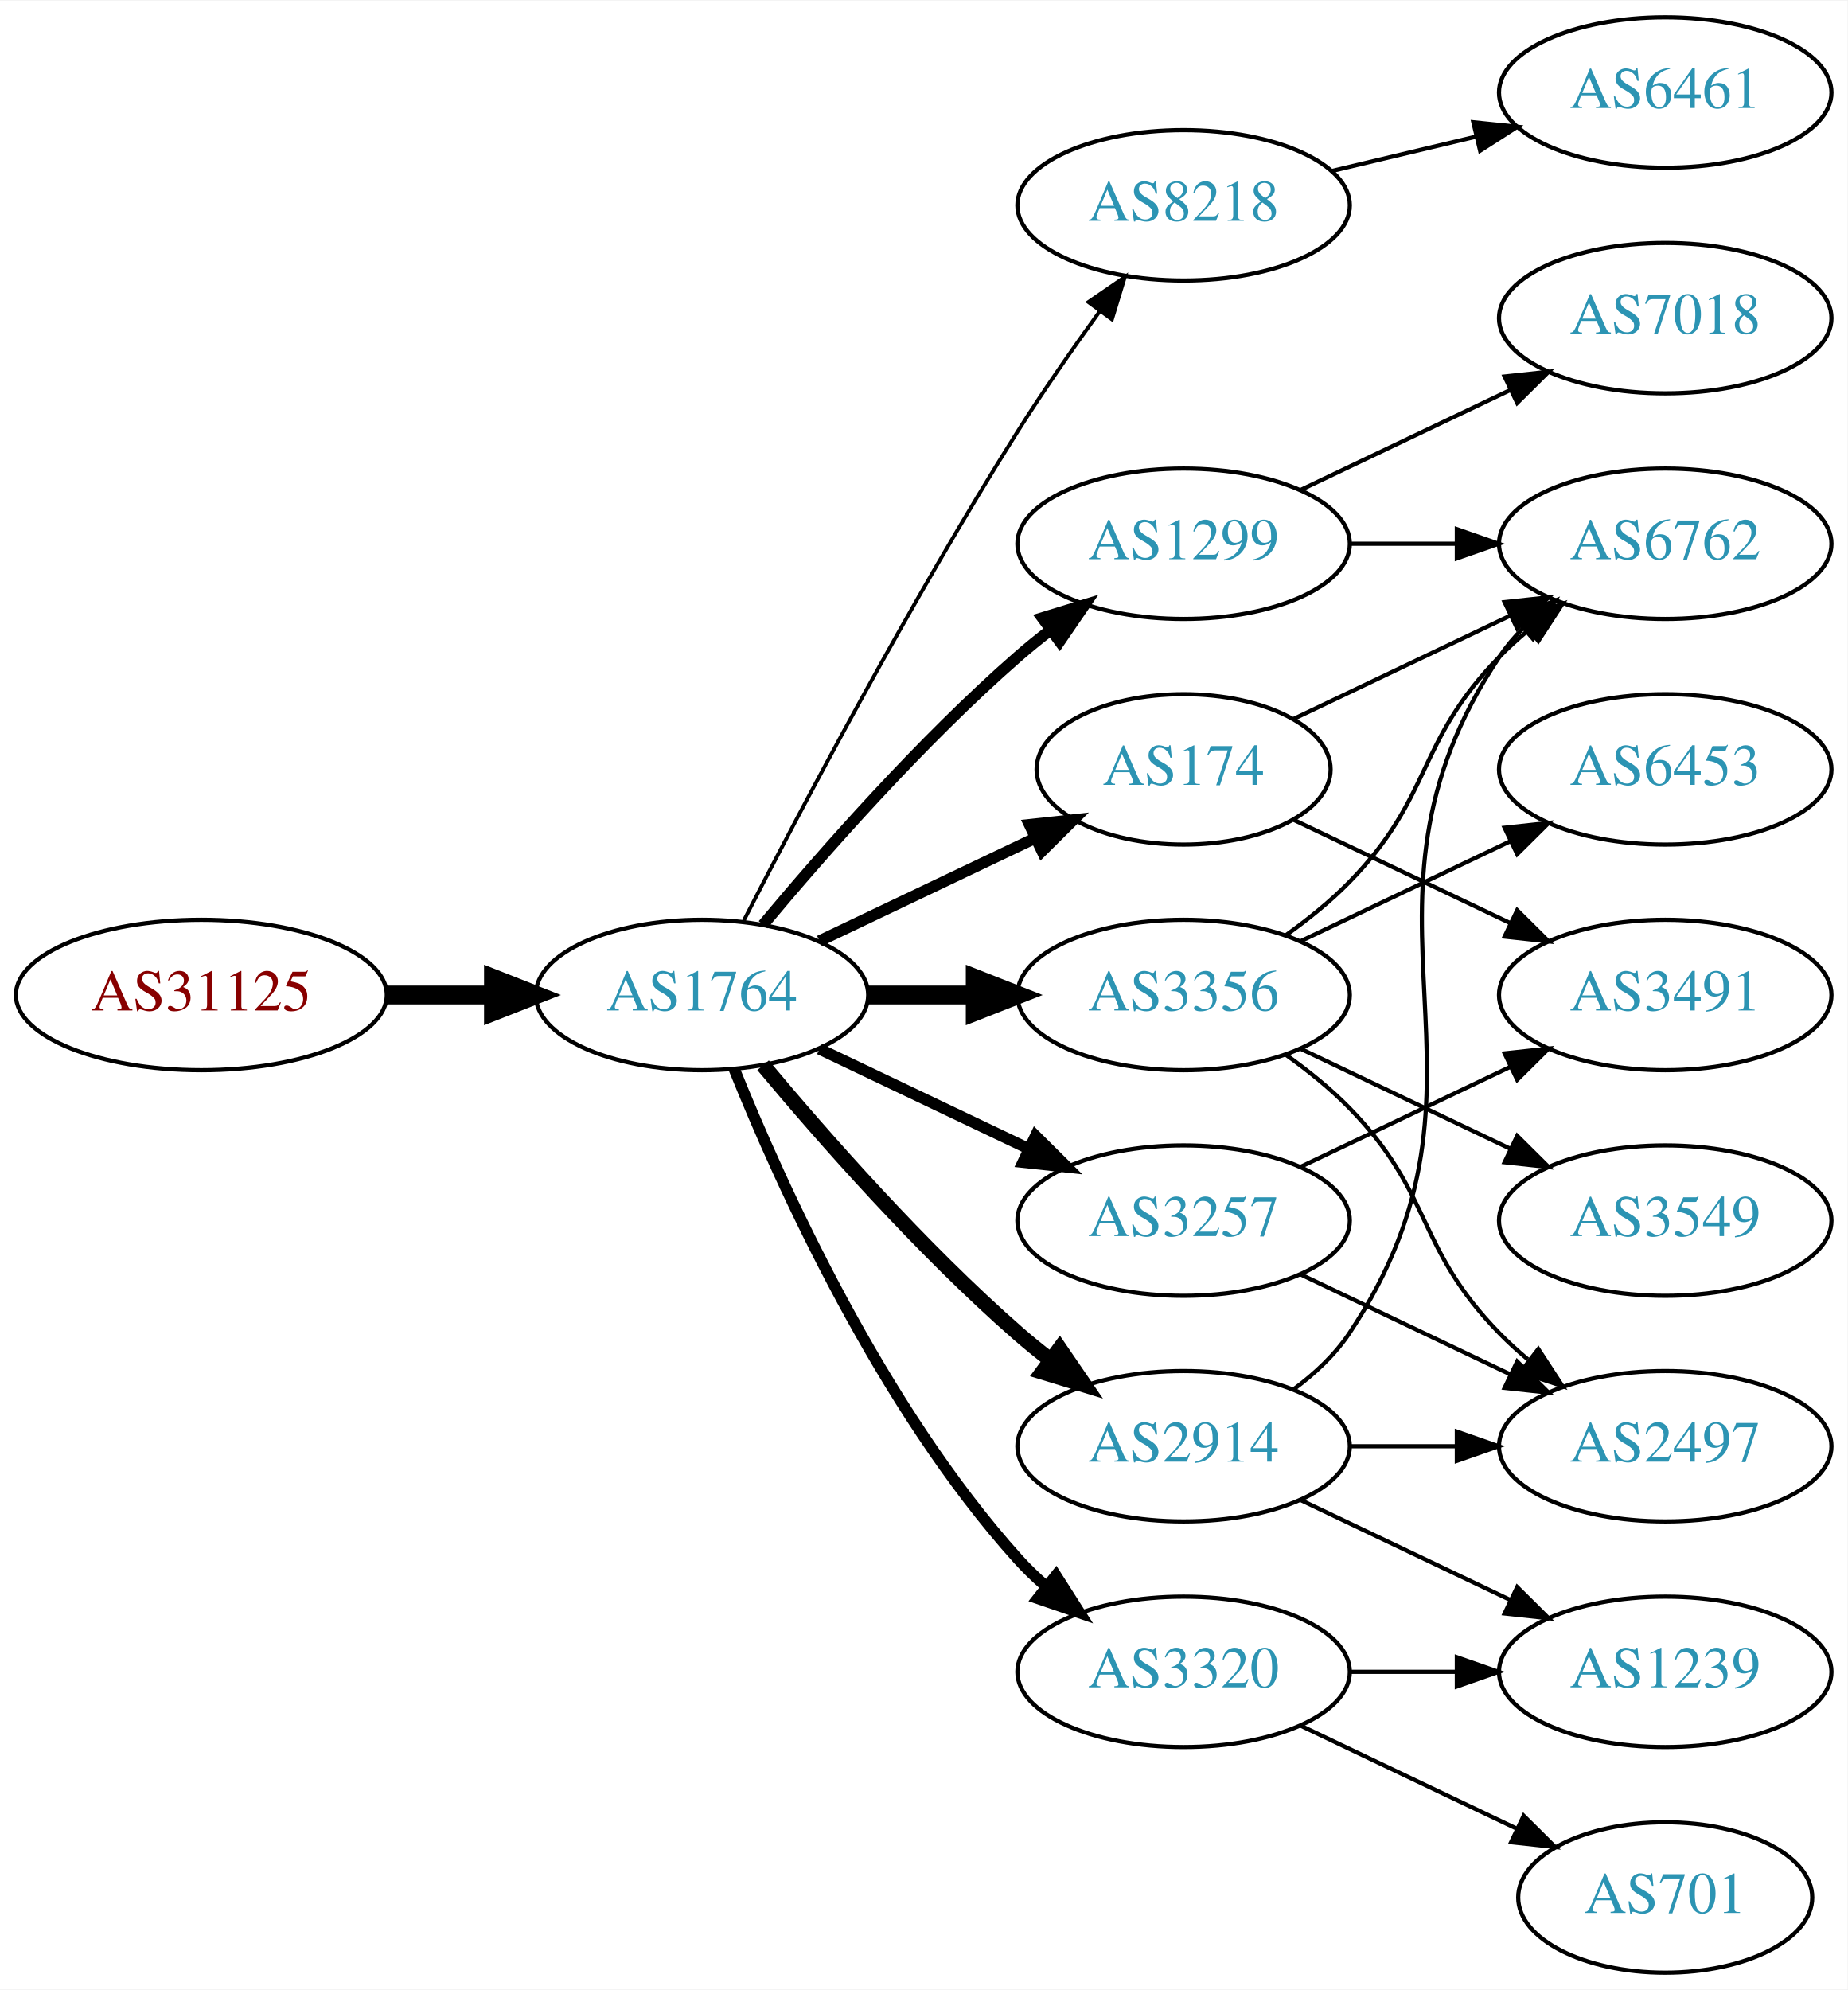
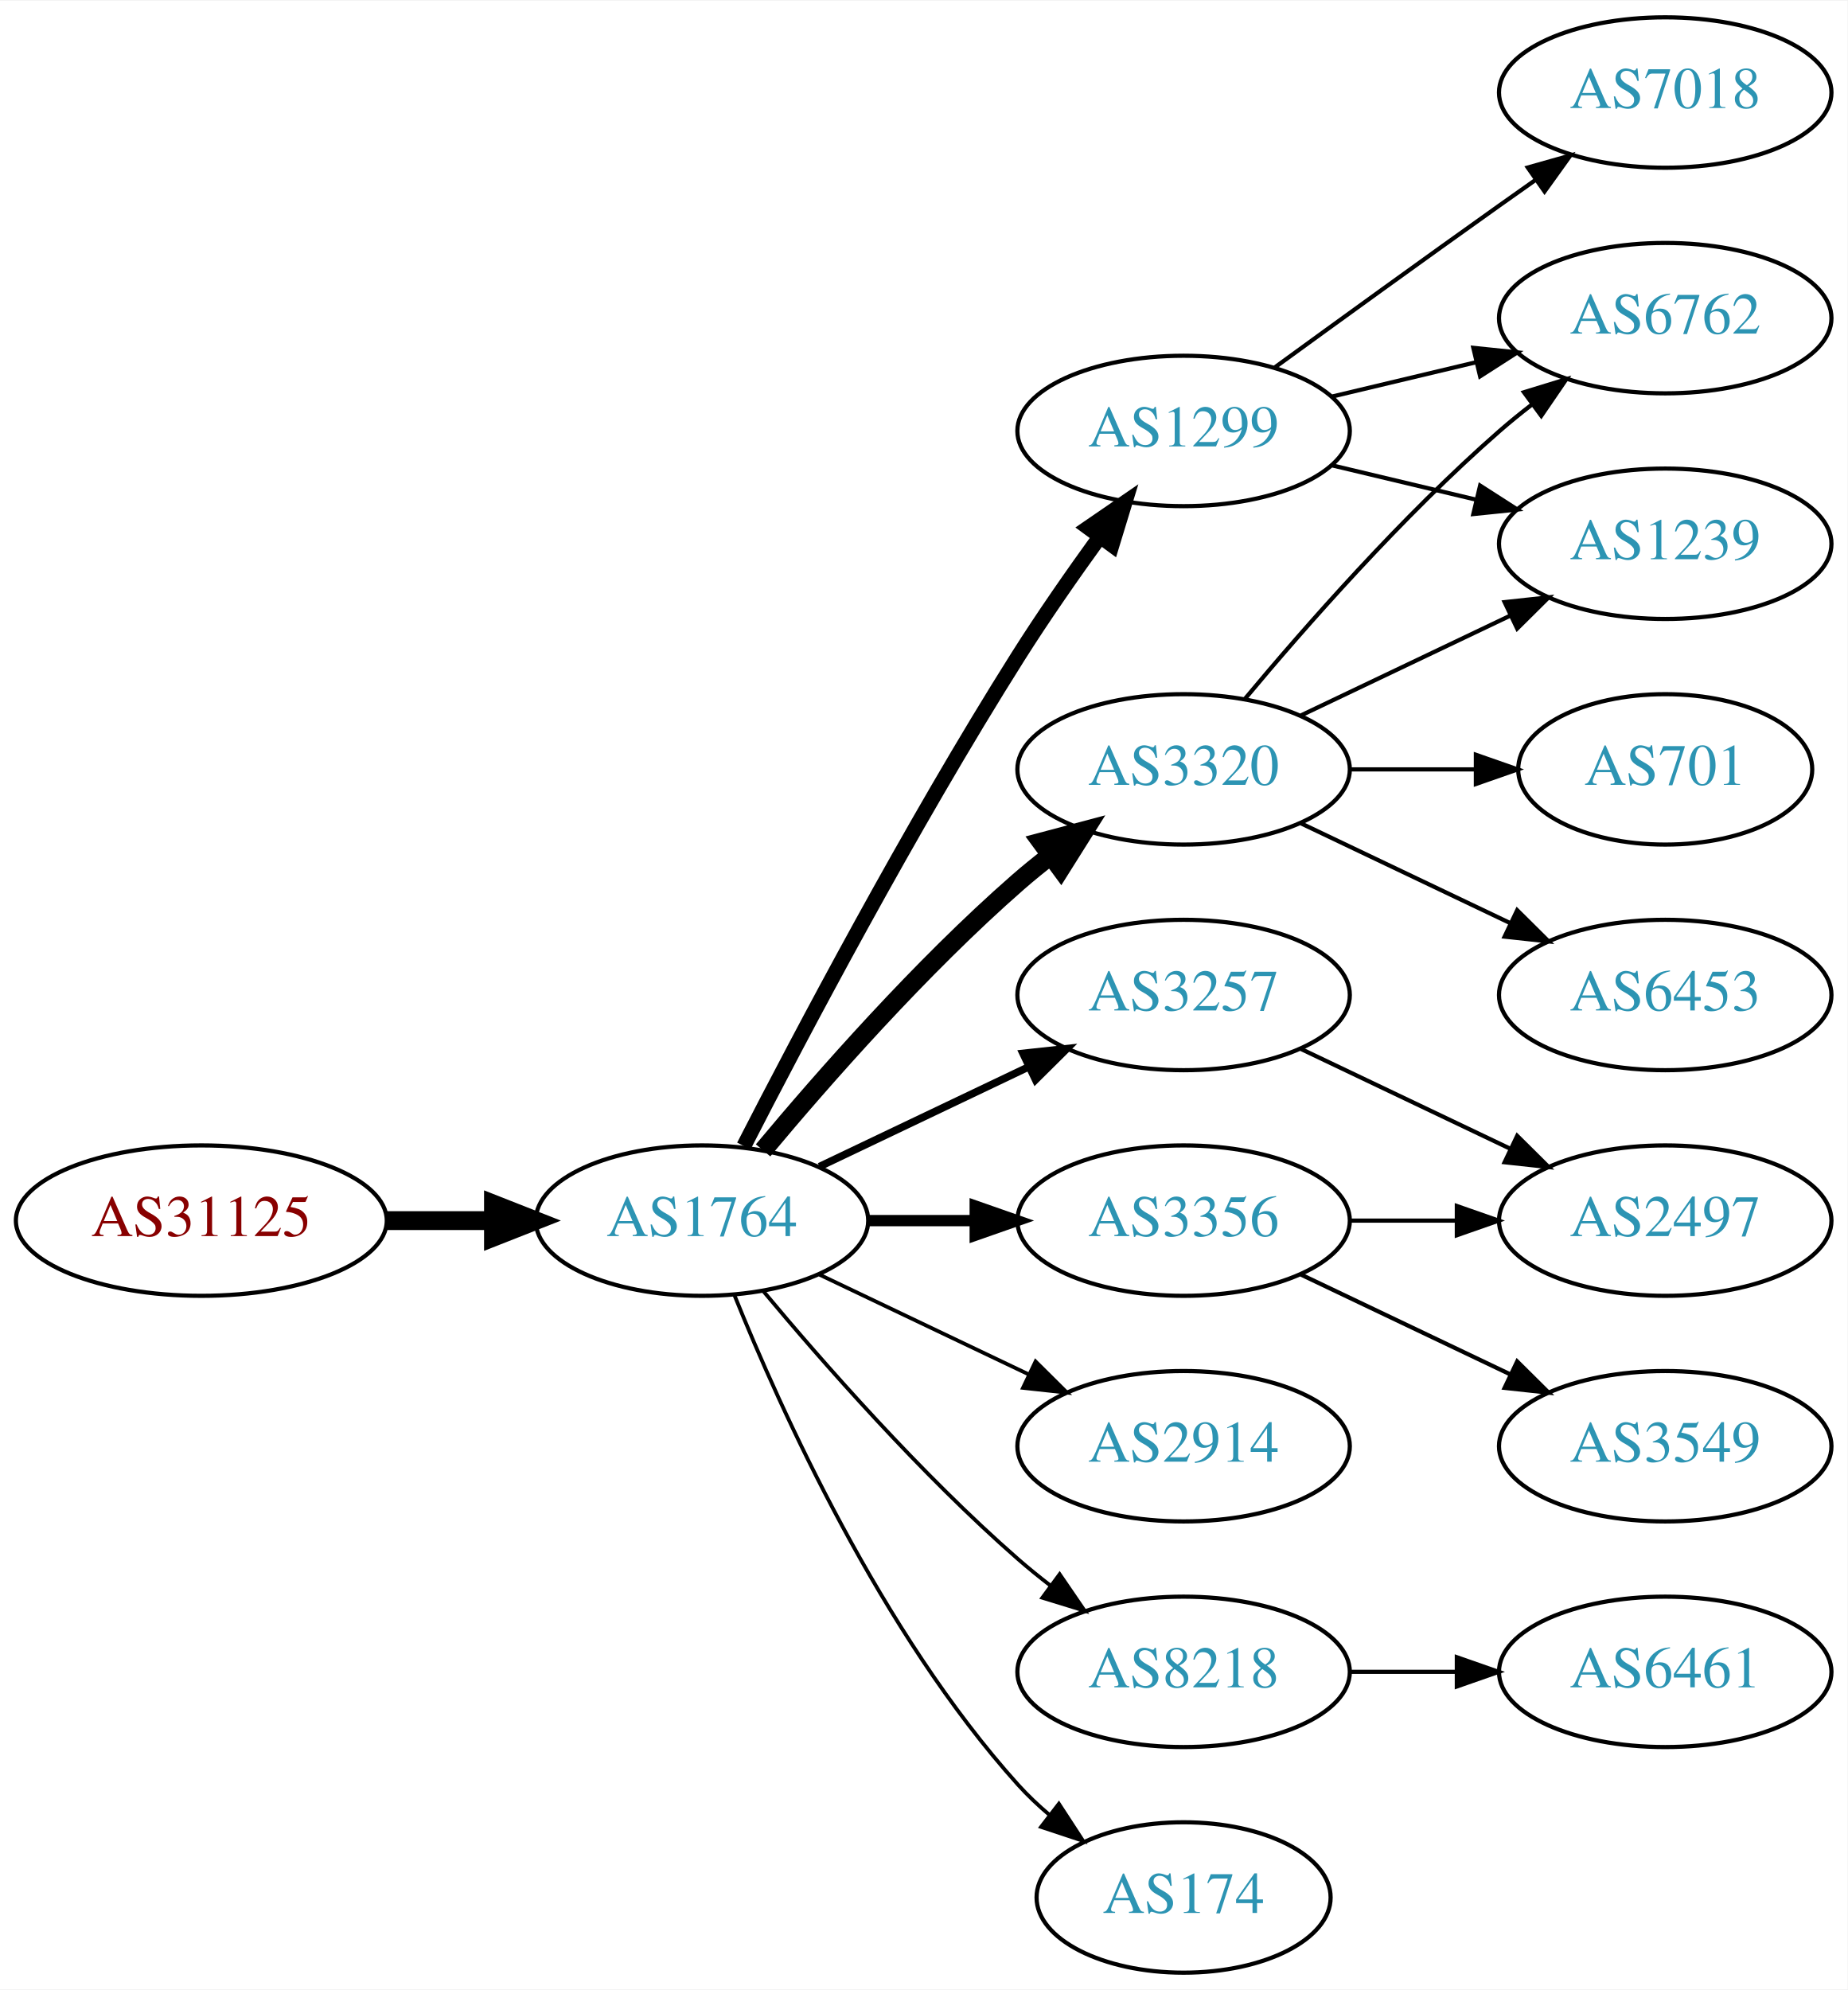
<svg xmlns="http://www.w3.org/2000/svg" xmlns:xlink="http://www.w3.org/1999/xlink" width="442pt" height="476pt" viewBox="0.00 0.00 442.27 476.00">
  <g id="graph0" class="graph" transform="scale(1 1) rotate(0) translate(4 472)">
    <polygon fill="white" stroke="none" points="-4,4 -4,-472 438.271,-472 438.271,4 -4,4" />
    <g id="node1" class="node">
      <g id="a_node1">
        <a xlink:href="/asn/31125" xlink:title="AS31125 ~ Linetec GmbH [AT]">
-           <ellipse fill="#ffffff" stroke="black" cx="44.196" cy="-234" rx="44.393" ry="18" />
-           <text text-anchor="middle" x="44.196" y="-230.3" font-family="Times,serif" font-size="14.00" fill="#880000">AS31125</text>
+           <ellipse fill="#ffffff" stroke="black" cx="44.196" cy="-180" rx="44.393" ry="18" />
+           <text text-anchor="middle" x="44.196" y="-176.3" font-family="Times,serif" font-size="14.00" fill="#880000">AS31125</text>
        </a>
      </g>
    </g>
    <g id="node2" class="node">
      <g id="a_node2">
        <a xlink:href="/asn/1764" xlink:title="AS1764 ~ NEXTLAYER-AS [AT]">
-           <ellipse fill="#ffffff" stroke="black" cx="164.039" cy="-234" rx="39.794" ry="18" />
-           <text text-anchor="middle" x="164.039" y="-230.3" font-family="Times,serif" font-size="14.00" fill="#2c94b3">AS1764</text>
+           <ellipse fill="#ffffff" stroke="black" cx="164.039" cy="-180" rx="39.794" ry="18" />
+           <text text-anchor="middle" x="164.039" y="-176.3" font-family="Times,serif" font-size="14.00" fill="#2c94b3">AS1764</text>
        </a>
      </g>
    </g>
    <g id="edge1" class="edge">
-       <path fill="none" stroke="black" stroke-width="4.5" d="M88.407,-234C96.72,-234 105.482,-234 113.965,-234" />
-       <polygon fill="black" stroke="black" stroke-width="4.5" points="114.123,-237.938 124.123,-234 114.123,-230.063 114.123,-237.938" />
+       <path fill="none" stroke="black" stroke-width="4.5" d="M88.407,-180C96.72,-180 105.482,-180 113.965,-180" />
+       <polygon fill="black" stroke="black" stroke-width="4.5" points="114.123,-183.938 124.123,-180 114.123,-176.063 114.123,-183.938" />
    </g>
    <g id="node3" class="node">
      <g id="a_node3">
-         <a xlink:href="/asn/8218" xlink:title="AS8218 ~ legacy Neotelecoms [FR]">
-           <ellipse fill="#ffffff" stroke="black" cx="279.332" cy="-423" rx="39.794" ry="18" />
-           <text text-anchor="middle" x="279.332" y="-419.3" font-family="Times,serif" font-size="14.00" fill="#2c94b3">AS8218</text>
+         <a xlink:href="/asn/3320" xlink:title="AS3320 ~ DTAG [DE]">
+           <ellipse fill="#ffffff" stroke="black" cx="279.332" cy="-288" rx="39.794" ry="18" />
+           <text text-anchor="middle" x="279.332" y="-284.3" font-family="Times,serif" font-size="14.00" fill="#2c94b3">AS3320</text>
        </a>
      </g>
    </g>
    <g id="edge2" class="edge">
-       <path fill="none" stroke="black" stroke-width="0.9" d="M174.065,-251.852C187.501,-278.055 213.95,-328.237 239.685,-369 245.748,-378.604 252.868,-388.813 259.333,-397.739" />
-       <polygon fill="black" stroke="black" stroke-width="0.9" points="256.54,-399.848 265.276,-405.843 262.185,-395.709 256.54,-399.848" />
+       <path fill="none" stroke="black" stroke-width="4.5" d="M178.669,-196.817C192.951,-213.929 216.498,-240.745 239.685,-261 242.151,-263.154 244.789,-265.294 247.487,-267.372" />
+       <polygon fill="black" stroke="black" stroke-width="4.5" points="245.252,-270.616 255.641,-273.37 249.919,-264.273 245.252,-270.616" />
    </g>
    <g id="node4" class="node">
      <g id="a_node4">
        <a xlink:href="/asn/3356" xlink:title="AS3356 ~ Level 3 Parent, LLC [US]">
-           <ellipse fill="#ffffff" stroke="black" cx="279.332" cy="-234" rx="39.794" ry="18" />
-           <text text-anchor="middle" x="279.332" y="-230.3" font-family="Times,serif" font-size="14.00" fill="#2c94b3">AS3356</text>
+           <ellipse fill="#ffffff" stroke="black" cx="279.332" cy="-180" rx="39.794" ry="18" />
+           <text text-anchor="middle" x="279.332" y="-176.3" font-family="Times,serif" font-size="14.00" fill="#2c94b3">AS3356</text>
        </a>
      </g>
    </g>
    <g id="edge3" class="edge">
-       <path fill="none" stroke="black" stroke-width="4.5" d="M203.711,-234C211.914,-234 220.678,-234 229.21,-234" />
-       <polygon fill="black" stroke="black" stroke-width="4.5" points="229.449,-237.938 239.449,-234 229.449,-230.063 229.449,-237.938" />
+       <path fill="none" stroke="black" stroke-width="2.7" d="M203.711,-180C211.914,-180 220.678,-180 229.21,-180" />
+       <polygon fill="black" stroke="black" stroke-width="2.7" points="229.449,-183.5 239.449,-180 229.449,-176.5 229.449,-183.5" />
    </g>
    <g id="node5" class="node">
      <g id="a_node5">
        <a xlink:href="/asn/1299" xlink:title="AS1299 ~ Telia Carrier [EU]">
-           <ellipse fill="#ffffff" stroke="black" cx="279.332" cy="-342" rx="39.794" ry="18" />
-           <text text-anchor="middle" x="279.332" y="-338.3" font-family="Times,serif" font-size="14.00" fill="#2c94b3">AS1299</text>
+           <ellipse fill="#ffffff" stroke="black" cx="279.332" cy="-369" rx="39.794" ry="18" />
+           <text text-anchor="middle" x="279.332" y="-365.3" font-family="Times,serif" font-size="14.00" fill="#2c94b3">AS1299</text>
        </a>
      </g>
    </g>
    <g id="edge4" class="edge">
-       <path fill="none" stroke="black" stroke-width="2.7" d="M178.669,-250.817C192.951,-267.929 216.498,-294.745 239.685,-315 242.151,-317.154 244.789,-319.294 247.487,-321.372" />
-       <polygon fill="black" stroke="black" stroke-width="2.7" points="245.512,-324.264 255.641,-327.37 249.66,-318.625 245.512,-324.264" />
+       <path fill="none" stroke="black" stroke-width="3.6" d="M174.065,-197.852C187.501,-224.055 213.95,-274.237 239.685,-315 245.748,-324.604 252.868,-334.813 259.333,-343.739" />
+       <polygon fill="black" stroke="black" stroke-width="3.6" points="256.54,-345.848 265.276,-351.843 262.185,-341.709 256.54,-345.848" />
    </g>
    <g id="node6" class="node">
      <g id="a_node6">
-         <a xlink:href="/asn/3257" xlink:title="AS3257 ~ GTT [DE]">
-           <ellipse fill="#ffffff" stroke="black" cx="279.332" cy="-180" rx="39.794" ry="18" />
-           <text text-anchor="middle" x="279.332" y="-176.3" font-family="Times,serif" font-size="14.00" fill="#2c94b3">AS3257</text>
-         </a>
-       </g>
-     </g>
-     <g id="edge5" class="edge">
-       <path fill="none" stroke="black" stroke-width="2.7" d="M192.175,-221.066C207.169,-213.919 225.99,-204.948 242.213,-197.215" />
-       <polygon fill="black" stroke="black" stroke-width="2.7" points="243.895,-200.291 251.417,-192.829 240.884,-193.972 243.895,-200.291" />
-     </g>
-     <g id="node7" class="node">
-       <g id="a_node7">
-         <a xlink:href="/asn/174" xlink:title="AS174 ~ Cogent Communications [US]">
-           <ellipse fill="#ffffff" stroke="black" cx="279.332" cy="-288" rx="35.194" ry="18" />
-           <text text-anchor="middle" x="279.332" y="-284.3" font-family="Times,serif" font-size="14.00" fill="#2c94b3">AS174</text>
-         </a>
-       </g>
-     </g>
-     <g id="edge6" class="edge">
-       <path fill="none" stroke="black" stroke-width="2.7" d="M192.175,-246.934C207.607,-254.29 227.092,-263.577 243.628,-271.459" />
-       <polygon fill="black" stroke="black" stroke-width="2.7" points="242.436,-274.768 252.969,-275.911 245.448,-268.449 242.436,-274.768" />
-     </g>
-     <g id="node8" class="node">
-       <g id="a_node8">
        <a xlink:href="/asn/2914" xlink:title="AS2914 ~ NTT America, Inc. [US]">
          <ellipse fill="#ffffff" stroke="black" cx="279.332" cy="-126" rx="39.794" ry="18" />
          <text text-anchor="middle" x="279.332" y="-122.3" font-family="Times,serif" font-size="14.00" fill="#2c94b3">AS2914</text>
        </a>
      </g>
    </g>
+     <g id="edge5" class="edge">
+       <path fill="none" stroke="black" stroke-width="0.9" d="M192.175,-167.066C207.169,-159.919 225.99,-150.948 242.213,-143.215" />
+       <polygon fill="black" stroke="black" stroke-width="0.9" points="243.895,-146.291 251.417,-138.829 240.884,-139.972 243.895,-146.291" />
+     </g>
+     <g id="node7" class="node">
+       <g id="a_node7">
+         <a xlink:href="/asn/8218" xlink:title="AS8218 ~ legacy Neotelecoms [FR]">
+           <ellipse fill="#ffffff" stroke="black" cx="279.332" cy="-72" rx="39.794" ry="18" />
+           <text text-anchor="middle" x="279.332" y="-68.3" font-family="Times,serif" font-size="14.00" fill="#2c94b3">AS8218</text>
+         </a>
+       </g>
+     </g>
+     <g id="edge6" class="edge">
+       <path fill="none" stroke="black" stroke-width="0.9" d="M178.669,-163.183C192.951,-146.071 216.498,-119.255 239.685,-99 242.151,-96.846 244.789,-94.706 247.487,-92.628" />
+       <polygon fill="black" stroke="black" stroke-width="0.9" points="249.66,-95.375 255.641,-86.63 245.512,-89.736 249.66,-95.375" />
+     </g>
+     <g id="node8" class="node">
+       <g id="a_node8">
+         <a xlink:href="/asn/3257" xlink:title="AS3257 ~ GTT [DE]">
+           <ellipse fill="#ffffff" stroke="black" cx="279.332" cy="-234" rx="39.794" ry="18" />
+           <text text-anchor="middle" x="279.332" y="-230.3" font-family="Times,serif" font-size="14.00" fill="#2c94b3">AS3257</text>
+         </a>
+       </g>
+     </g>
    <g id="edge7" class="edge">
-       <path fill="none" stroke="black" stroke-width="3.6" d="M178.669,-217.183C192.951,-200.071 216.498,-173.255 239.685,-153 242.151,-150.846 244.789,-148.706 247.487,-146.628" />
-       <polygon fill="black" stroke="black" stroke-width="3.6" points="249.66,-149.375 255.641,-140.63 245.512,-143.736 249.66,-149.375" />
+       <path fill="none" stroke="black" stroke-width="1.8" d="M192.175,-192.934C207.169,-200.081 225.99,-209.052 242.213,-216.785" />
+       <polygon fill="black" stroke="black" stroke-width="1.8" points="240.884,-220.028 251.417,-221.171 243.895,-213.709 240.884,-220.028" />
    </g>
    <g id="node9" class="node">
      <g id="a_node9">
-         <a xlink:href="/asn/3320" xlink:title="AS3320 ~ DTAG [DE]">
-           <ellipse fill="#ffffff" stroke="black" cx="279.332" cy="-72" rx="39.794" ry="18" />
-           <text text-anchor="middle" x="279.332" y="-68.3" font-family="Times,serif" font-size="14.00" fill="#2c94b3">AS3320</text>
+         <a xlink:href="/asn/174" xlink:title="AS174 ~ Cogent Communications [US]">
+           <ellipse fill="#ffffff" stroke="black" cx="279.332" cy="-18" rx="35.194" ry="18" />
+           <text text-anchor="middle" x="279.332" y="-14.3" font-family="Times,serif" font-size="14.00" fill="#2c94b3">AS174</text>
        </a>
      </g>
    </g>
    <g id="edge8" class="edge">
-       <path fill="none" stroke="black" stroke-width="2.7" d="M171.786,-216.213C182.837,-188.757 206.891,-135.422 239.685,-99 241.688,-96.776 243.906,-94.637 246.239,-92.603" />
-       <polygon fill="black" stroke="black" stroke-width="2.7" points="248.769,-95.065 254.458,-86.127 244.437,-89.567 248.769,-95.065" />
-     </g>
-     <g id="node10" class="node">
-       <g id="a_node10">
-         <a xlink:href="/asn/6461" xlink:title="AS6461 ~ Zayo Bandwidth [US]">
-           <ellipse fill="#ffffff" stroke="black" cx="394.625" cy="-450" rx="39.794" ry="18" />
-           <text text-anchor="middle" x="394.625" y="-446.3" font-family="Times,serif" font-size="14.00" fill="#2c94b3">AS6461</text>
-         </a>
-       </g>
-     </g>
-     <g id="edge9" class="edge">
-       <path fill="none" stroke="black" d="M314.939,-431.248C325.81,-433.838 337.964,-436.735 349.407,-439.462" />
-       <polygon fill="black" stroke="black" points="348.69,-442.889 359.229,-441.803 350.313,-436.08 348.69,-442.889" />
+       <path fill="none" stroke="black" stroke-width="0.9" d="M171.786,-162.213C182.837,-134.757 206.891,-81.422 239.685,-45 242.001,-42.428 244.606,-39.969 247.341,-37.657" />
+       <polygon fill="black" stroke="black" stroke-width="0.9" points="249.479,-40.428 255.264,-31.552 245.207,-34.883 249.479,-40.428" />
    </g>
    <g id="node12" class="node">
      <g id="a_node12">
        <a xlink:href="/asn/6762" xlink:title="AS6762 ~ TELECOM ITALIA SPARKLE S.p.A. [IT]">
+           <ellipse fill="#ffffff" stroke="black" cx="394.625" cy="-396" rx="39.794" ry="18" />
+           <text text-anchor="middle" x="394.625" y="-392.3" font-family="Times,serif" font-size="14.00" fill="#2c94b3">AS6762</text>
+         </a>
+       </g>
+     </g>
+     <g id="edge17" class="edge">
+       <path fill="none" stroke="black" d="M293.962,-304.817C308.244,-321.929 331.791,-348.745 354.978,-369 357.444,-371.154 360.082,-373.294 362.78,-375.372" />
+       <polygon fill="black" stroke="black" points="360.805,-378.264 370.934,-381.37 364.953,-372.625 360.805,-378.264" />
+     </g>
+     <g id="node14" class="node">
+       <g id="a_node14">
+         <a xlink:href="/asn/1239" xlink:title="AS1239 ~ Sprint [US]">
          <ellipse fill="#ffffff" stroke="black" cx="394.625" cy="-342" rx="39.794" ry="18" />
-           <text text-anchor="middle" x="394.625" y="-338.3" font-family="Times,serif" font-size="14.00" fill="#2c94b3">AS6762</text>
-         </a>
-       </g>
-     </g>
-     <g id="edge18" class="edge">
-       <path fill="none" stroke="black" d="M303.926,-248.389C309.182,-252.148 314.513,-256.437 318.978,-261 339.151,-281.617 334.806,-294.383 354.978,-315 357.071,-317.139 359.354,-319.218 361.731,-321.21" />
-       <polygon fill="black" stroke="black" points="359.974,-324.275 370.031,-327.611 364.249,-318.732 359.974,-324.275" />
+           <text text-anchor="middle" x="394.625" y="-338.3" font-family="Times,serif" font-size="14.00" fill="#2c94b3">AS1239</text>
+         </a>
+       </g>
+     </g>
+     <g id="edge16" class="edge">
+       <path fill="none" stroke="black" d="M307.468,-300.934C322.462,-308.081 341.283,-317.052 357.506,-324.785" />
+       <polygon fill="black" stroke="black" points="356.177,-328.028 366.71,-329.171 359.188,-321.709 356.177,-328.028" />
+     </g>
+     <g id="node15" class="node">
+       <g id="a_node15">
+         <a xlink:href="/asn/701" xlink:title="AS701 ~ UUNET [US]">
+           <ellipse fill="#ffffff" stroke="black" cx="394.625" cy="-288" rx="35.194" ry="18" />
+           <text text-anchor="middle" x="394.625" y="-284.3" font-family="Times,serif" font-size="14.00" fill="#2c94b3">AS701</text>
+         </a>
+       </g>
+     </g>
+     <g id="edge14" class="edge">
+       <path fill="none" stroke="black" d="M319.004,-288C328.709,-288 339.2,-288 349.163,-288" />
+       <polygon fill="black" stroke="black" points="349.299,-291.5 359.299,-288 349.299,-284.5 349.299,-291.5" />
+     </g>
+     <g id="node16" class="node">
+       <g id="a_node16">
+         <a xlink:href="/asn/6453" xlink:title="AS6453 ~ TATA COMMUNICATIONS (AMERICA) INC [US]">
+           <ellipse fill="#ffffff" stroke="black" cx="394.625" cy="-234" rx="39.794" ry="18" />
+           <text text-anchor="middle" x="394.625" y="-230.3" font-family="Times,serif" font-size="14.00" fill="#2c94b3">AS6453</text>
+         </a>
+       </g>
+     </g>
+     <g id="edge15" class="edge">
+       <path fill="none" stroke="black" d="M307.468,-275.066C322.462,-267.919 341.283,-258.948 357.506,-251.215" />
+       <polygon fill="black" stroke="black" points="359.188,-254.291 366.71,-246.829 356.177,-247.972 359.188,-254.291" />
+     </g>
+     <g id="node10" class="node">
+       <g id="a_node10">
+         <a xlink:href="/asn/2497" xlink:title="AS2497 ~ Internet Initiative Japan Inc. [JP]">
+           <ellipse fill="#ffffff" stroke="black" cx="394.625" cy="-180" rx="39.794" ry="18" />
+           <text text-anchor="middle" x="394.625" y="-176.3" font-family="Times,serif" font-size="14.00" fill="#2c94b3">AS2497</text>
+         </a>
+       </g>
+     </g>
+     <g id="edge9" class="edge">
+       <path fill="none" stroke="black" d="M319.004,-180C327.207,-180 335.971,-180 344.503,-180" />
+       <polygon fill="black" stroke="black" points="344.742,-183.5 354.742,-180 344.742,-176.5 344.742,-183.5" />
+     </g>
+     <g id="node11" class="node">
+       <g id="a_node11">
+         <a xlink:href="/asn/3549" xlink:title="AS3549 ~ Level 3 Parent, LLC [US]">
+           <ellipse fill="#ffffff" stroke="black" cx="394.625" cy="-126" rx="39.794" ry="18" />
+           <text text-anchor="middle" x="394.625" y="-122.3" font-family="Times,serif" font-size="14.00" fill="#2c94b3">AS3549</text>
+         </a>
+       </g>
+     </g>
+     <g id="edge10" class="edge">
+       <path fill="none" stroke="black" d="M307.468,-167.066C322.462,-159.919 341.283,-150.948 357.506,-143.215" />
+       <polygon fill="black" stroke="black" points="359.188,-146.291 366.71,-138.829 356.177,-139.972 359.188,-146.291" />
+     </g>
+     <g id="edge11" class="edge">
+       <path fill="none" stroke="black" d="M314.939,-377.248C325.81,-379.838 337.964,-382.735 349.407,-385.462" />
+       <polygon fill="black" stroke="black" points="348.69,-388.889 359.229,-387.803 350.313,-382.08 348.69,-388.889" />
    </g>
    <g id="node13" class="node">
      <g id="a_node13">
-         <a xlink:href="/asn/2497" xlink:title="AS2497 ~ Internet Initiative Japan Inc. [JP]">
-           <ellipse fill="#ffffff" stroke="black" cx="394.625" cy="-126" rx="39.794" ry="18" />
-           <text text-anchor="middle" x="394.625" y="-122.3" font-family="Times,serif" font-size="14.00" fill="#2c94b3">AS2497</text>
-         </a>
-       </g>
-     </g>
-     <g id="edge17" class="edge">
-       <path fill="none" stroke="black" d="M303.926,-219.611C309.182,-215.852 314.513,-211.563 318.978,-207 339.151,-186.383 334.806,-173.617 354.978,-153 357.071,-150.861 359.354,-148.782 361.731,-146.79" />
-       <polygon fill="black" stroke="black" points="364.249,-149.268 370.031,-140.389 359.974,-143.725 364.249,-149.268" />
-     </g>
-     <g id="node15" class="node">
-       <g id="a_node15">
-         <a xlink:href="/asn/6453" xlink:title="AS6453 ~ TATA COMMUNICATIONS (AMERICA) INC [US]">
-           <ellipse fill="#ffffff" stroke="black" cx="394.625" cy="-288" rx="39.794" ry="18" />
-           <text text-anchor="middle" x="394.625" y="-284.3" font-family="Times,serif" font-size="14.00" fill="#2c94b3">AS6453</text>
-         </a>
-       </g>
-     </g>
-     <g id="edge16" class="edge">
-       <path fill="none" stroke="black" d="M307.468,-246.934C322.462,-254.081 341.283,-263.052 357.506,-270.785" />
-       <polygon fill="black" stroke="black" points="356.177,-274.028 366.71,-275.171 359.188,-267.709 356.177,-274.028" />
-     </g>
-     <g id="node16" class="node">
-       <g id="a_node16">
-         <a xlink:href="/asn/3549" xlink:title="AS3549 ~ Level 3 Parent, LLC [US]">
-           <ellipse fill="#ffffff" stroke="black" cx="394.625" cy="-180" rx="39.794" ry="18" />
-           <text text-anchor="middle" x="394.625" y="-176.3" font-family="Times,serif" font-size="14.00" fill="#2c94b3">AS3549</text>
-         </a>
-       </g>
+         <a xlink:href="/asn/7018" xlink:title="AS7018 ~ AT&amp;T Services, Inc. [US]">
+           <ellipse fill="#ffffff" stroke="black" cx="394.625" cy="-450" rx="39.794" ry="18" />
+           <text text-anchor="middle" x="394.625" y="-446.3" font-family="Times,serif" font-size="14.00" fill="#2c94b3">AS7018</text>
+         </a>
+       </g>
+     </g>
+     <g id="edge12" class="edge">
+       <path fill="none" stroke="black" d="M301.18,-384.222C316.114,-395.091 336.727,-410.025 354.978,-423 357.799,-425.005 360.742,-427.085 363.69,-429.159" />
+       <polygon fill="black" stroke="black" points="361.717,-432.05 371.914,-434.926 365.736,-426.319 361.717,-432.05" />
+     </g>
+     <g id="edge13" class="edge">
+       <path fill="none" stroke="black" d="M314.939,-360.752C325.81,-358.162 337.964,-355.265 349.407,-352.538" />
+       <polygon fill="black" stroke="black" points="350.313,-355.92 359.229,-350.197 348.69,-349.111 350.313,-355.92" />
+     </g>
+     <g id="node17" class="node">
+       <g id="a_node17">
+         <a xlink:href="/asn/6461" xlink:title="AS6461 ~ Zayo Bandwidth [US]">
+           <ellipse fill="#ffffff" stroke="black" cx="394.625" cy="-72" rx="39.794" ry="18" />
+           <text text-anchor="middle" x="394.625" y="-68.3" font-family="Times,serif" font-size="14.00" fill="#2c94b3">AS6461</text>
+         </a>
+       </g>
+     </g>
+     <g id="edge18" class="edge">
+       <path fill="none" stroke="black" d="M319.004,-72C327.207,-72 335.971,-72 344.503,-72" />
+       <polygon fill="black" stroke="black" points="344.742,-75.5 354.742,-72 344.742,-68.5 344.742,-75.5" />
    </g>
    <g id="edge19" class="edge">
      <path fill="none" stroke="black" d="M307.468,-221.066C322.462,-213.919 341.283,-204.948 357.506,-197.215" />
      <polygon fill="black" stroke="black" points="359.188,-200.291 366.71,-192.829 356.177,-193.972 359.188,-200.291" />
    </g>
-     <g id="node11" class="node">
-       <g id="a_node11">
-         <a xlink:href="/asn/7018" xlink:title="AS7018 ~ AT&amp;T Services, Inc. [US]">
-           <ellipse fill="#ffffff" stroke="black" cx="394.625" cy="-396" rx="39.794" ry="18" />
-           <text text-anchor="middle" x="394.625" y="-392.3" font-family="Times,serif" font-size="14.00" fill="#2c94b3">AS7018</text>
-         </a>
-       </g>
-     </g>
-     <g id="edge10" class="edge">
-       <path fill="none" stroke="black" d="M307.468,-354.934C322.462,-362.081 341.283,-371.052 357.506,-378.785" />
-       <polygon fill="black" stroke="black" points="356.177,-382.028 366.71,-383.171 359.188,-375.709 356.177,-382.028" />
-     </g>
-     <g id="edge11" class="edge">
-       <path fill="none" stroke="black" d="M319.004,-342C327.207,-342 335.971,-342 344.503,-342" />
-       <polygon fill="black" stroke="black" points="344.742,-345.5 354.742,-342 344.742,-338.5 344.742,-345.5" />
-     </g>
-     <g id="edge12" class="edge">
-       <path fill="none" stroke="black" d="M307.468,-167.066C322.462,-159.919 341.283,-150.948 357.506,-143.215" />
-       <polygon fill="black" stroke="black" points="359.188,-146.291 366.71,-138.829 356.177,-139.972 359.188,-146.291" />
-     </g>
-     <g id="node14" class="node">
-       <g id="a_node14">
-         <a xlink:href="/asn/3491" xlink:title="AS3491 ~ PCCW Global, Inc. [US]">
-           <ellipse fill="#ffffff" stroke="black" cx="394.625" cy="-234" rx="39.794" ry="18" />
-           <text text-anchor="middle" x="394.625" y="-230.3" font-family="Times,serif" font-size="14.00" fill="#2c94b3">AS3491</text>
-         </a>
-       </g>
-     </g>
-     <g id="edge13" class="edge">
-       <path fill="none" stroke="black" d="M307.468,-192.934C322.462,-200.081 341.283,-209.052 357.506,-216.785" />
-       <polygon fill="black" stroke="black" points="356.177,-220.028 366.71,-221.171 359.188,-213.709 356.177,-220.028" />
-     </g>
-     <g id="edge14" class="edge">
-       <path fill="none" stroke="black" d="M305.757,-300.119C321.059,-307.413 340.783,-316.814 357.665,-324.86" />
-       <polygon fill="black" stroke="black" points="356.172,-328.026 366.705,-329.169 359.184,-321.707 356.172,-328.026" />
-     </g>
-     <g id="edge15" class="edge">
-       <path fill="none" stroke="black" d="M305.757,-275.881C321.059,-268.587 340.783,-259.186 357.665,-251.14" />
-       <polygon fill="black" stroke="black" points="359.184,-254.293 366.705,-246.831 356.172,-247.974 359.184,-254.293" />
-     </g>
-     <g id="edge22" class="edge">
-       <path fill="none" stroke="black" d="M305.651,-139.607C310.707,-143.351 315.518,-147.831 318.978,-153 360.003,-214.294 313.954,-253.706 354.978,-315 356.6,-317.423 358.519,-319.695 360.621,-321.81" />
-       <polygon fill="black" stroke="black" points="358.434,-324.546 368.306,-328.393 362.988,-319.229 358.434,-324.546" />
-     </g>
-     <g id="edge21" class="edge">
-       <path fill="none" stroke="black" d="M319.004,-126C327.207,-126 335.971,-126 344.503,-126" />
-       <polygon fill="black" stroke="black" points="344.742,-129.5 354.742,-126 344.742,-122.5 344.742,-129.5" />
-     </g>
-     <g id="node17" class="node">
-       <g id="a_node17">
-         <a xlink:href="/asn/1239" xlink:title="AS1239 ~ Sprint [US]">
-           <ellipse fill="#ffffff" stroke="black" cx="394.625" cy="-72" rx="39.794" ry="18" />
-           <text text-anchor="middle" x="394.625" y="-68.3" font-family="Times,serif" font-size="14.00" fill="#2c94b3">AS1239</text>
-         </a>
-       </g>
-     </g>
-     <g id="edge20" class="edge">
-       <path fill="none" stroke="black" d="M307.468,-113.066C322.462,-105.919 341.283,-96.948 357.506,-89.215" />
-       <polygon fill="black" stroke="black" points="359.188,-92.291 366.71,-84.829 356.177,-85.972 359.188,-92.291" />
-     </g>
-     <g id="edge24" class="edge">
-       <path fill="none" stroke="black" d="M319.004,-72C327.207,-72 335.971,-72 344.503,-72" />
-       <polygon fill="black" stroke="black" points="344.742,-75.5 354.742,-72 344.742,-68.5 344.742,-75.5" />
-     </g>
-     <g id="node18" class="node">
-       <g id="a_node18">
-         <a xlink:href="/asn/701" xlink:title="AS701 ~ UUNET [US]">
-           <ellipse fill="#ffffff" stroke="black" cx="394.625" cy="-18" rx="35.194" ry="18" />
-           <text text-anchor="middle" x="394.625" y="-14.3" font-family="Times,serif" font-size="14.00" fill="#2c94b3">AS701</text>
-         </a>
-       </g>
-     </g>
-     <g id="edge23" class="edge">
-       <path fill="none" stroke="black" d="M307.468,-59.066C322.9,-51.71 342.385,-42.423 358.92,-34.541" />
-       <polygon fill="black" stroke="black" points="360.741,-37.551 368.262,-30.089 357.729,-31.232 360.741,-37.551" />
-     </g>
  </g>
</svg>
